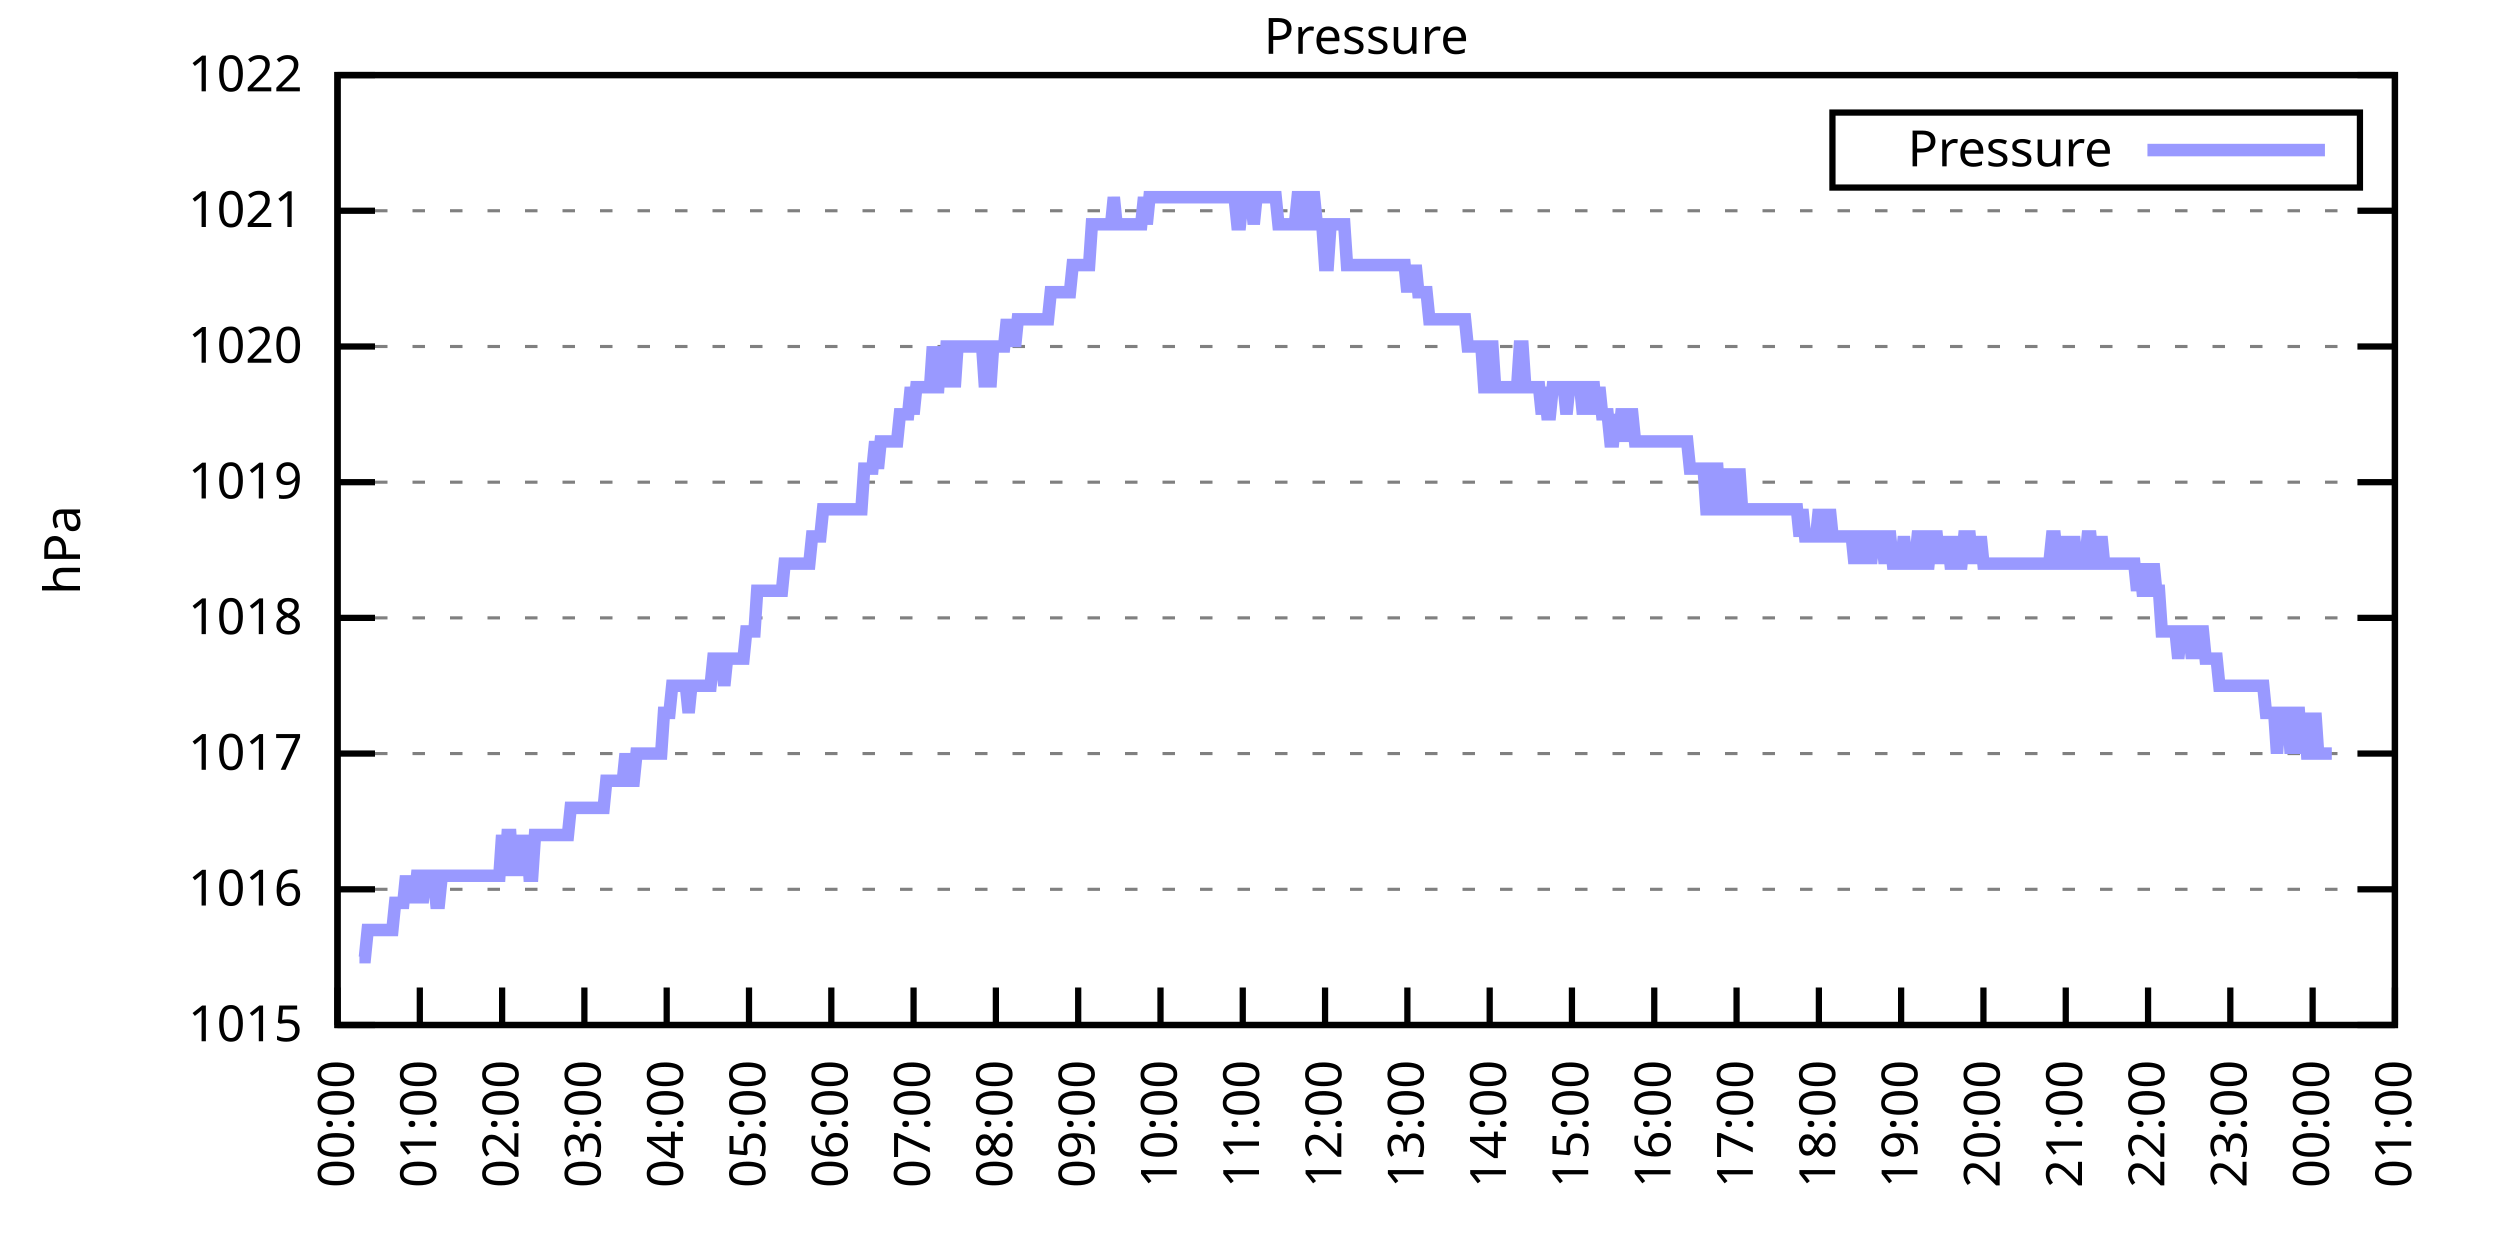
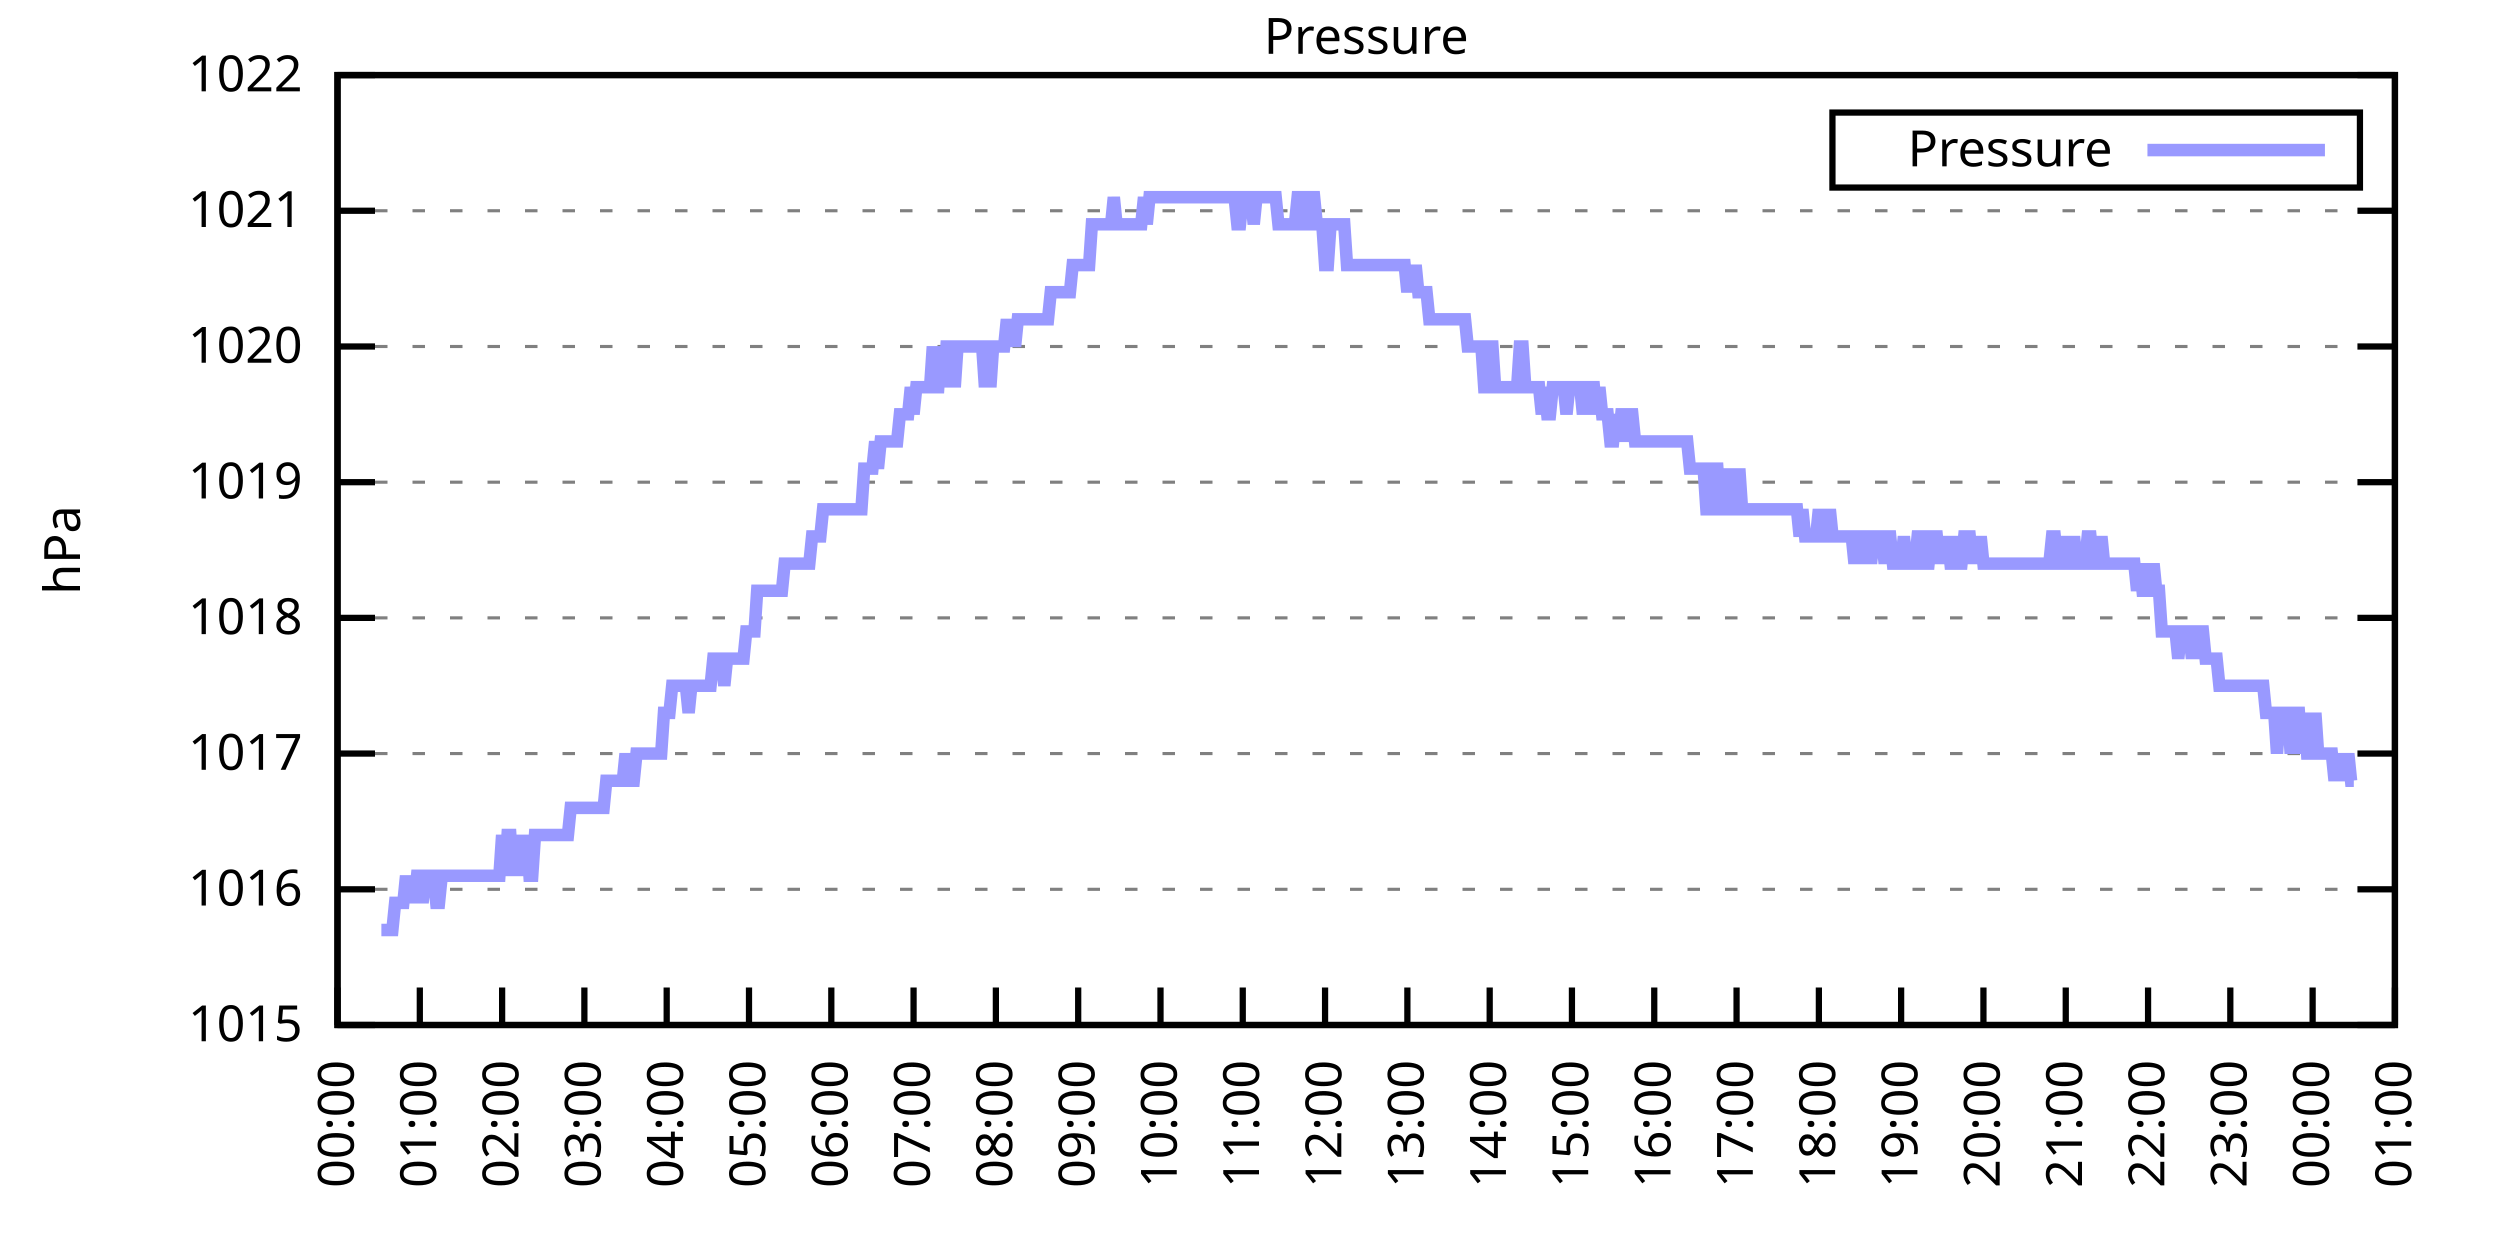
<svg xmlns="http://www.w3.org/2000/svg" xmlns:xlink="http://www.w3.org/1999/xlink" width="400" height="200" viewBox="0 0 400 200">
  <g id="gnuplot_canvas">
    <rect x="0" y="0" width="400" height="200" fill="none" />
    <defs>
      <circle id="gpDot" r="0.5" stroke-width="0.5" stroke="currentColor" />
      <path id="gpPt0" stroke-width="0.333" stroke="currentColor" d="M-1,0 h2 M0,-1 v2" />
      <path id="gpPt1" stroke-width="0.333" stroke="currentColor" d="M-1,-1 L1,1 M1,-1 L-1,1" />
      <path id="gpPt2" stroke-width="0.333" stroke="currentColor" d="M-1,0 L1,0 M0,-1 L0,1 M-1,-1 L1,1 M-1,1 L1,-1" />
      <rect id="gpPt3" stroke-width="0.333" stroke="currentColor" x="-1" y="-1" width="2" height="2" />
      <rect id="gpPt4" stroke-width="0.333" stroke="currentColor" fill="currentColor" x="-1" y="-1" width="2" height="2" />
      <circle id="gpPt5" stroke-width="0.333" stroke="currentColor" cx="0" cy="0" r="1" />
      <use xlink:href="#gpPt5" id="gpPt6" fill="currentColor" stroke="none" />
      <path id="gpPt7" stroke-width="0.333" stroke="currentColor" d="M0,-1.33 L-1.33,0.67 L1.33,0.67 z" />
      <use xlink:href="#gpPt7" id="gpPt8" fill="currentColor" stroke="none" />
      <use xlink:href="#gpPt7" id="gpPt9" stroke="currentColor" transform="rotate(180)" />
      <use xlink:href="#gpPt9" id="gpPt10" fill="currentColor" stroke="none" />
      <use xlink:href="#gpPt3" id="gpPt11" stroke="currentColor" transform="rotate(45)" />
      <use xlink:href="#gpPt11" id="gpPt12" fill="currentColor" stroke="none" />
      <path id="gpPt13" stroke-width="0.333" stroke="currentColor" d="M0,1.330 L1.265,0.411 L0.782,-1.067 L-0.782,-1.076 L-1.265,0.411 z" />
      <use xlink:href="#gpPt13" id="gpPt14" fill="currentColor" stroke="none" />
      <filter id="textbox" filterUnits="objectBoundingBox" x="0" y="0" height="1" width="1">
        <feFlood flood-color="white" flood-opacity="1" result="bgnd" />
        <feComposite in="SourceGraphic" in2="bgnd" operator="atop" />
      </filter>
      <filter id="greybox" filterUnits="objectBoundingBox" x="0" y="0" height="1" width="1">
        <feFlood flood-color="lightgrey" flood-opacity="1" result="grey" />
        <feComposite in="SourceGraphic" in2="grey" operator="atop" />
      </filter>
    </defs>
    <g fill="none" color="white" stroke="currentColor" stroke-width="1.00" stroke-linecap="butt" stroke-linejoin="miter">
</g>
    <g fill="none" color="black" stroke="currentColor" stroke-width="1.00" stroke-linecap="butt" stroke-linejoin="miter">
      <g stroke="none" shape-rendering="crispEdges">
        <polygon fill="rgb(255, 255, 255)" points="54.00,164.00 383.18,164.00 383.18,12.02 54.00,12.02 " />
      </g>
    </g>
    <g fill="none" color="black" stroke="currentColor" stroke-width="1.00" stroke-linecap="butt" stroke-linejoin="miter">
</g>
    <g fill="none" color="black" stroke="black" stroke-width="0.50" stroke-linecap="butt" stroke-linejoin="miter">
</g>
    <g fill="none" color="gray" stroke="currentColor" stroke-width="0.50" stroke-linecap="butt" stroke-linejoin="miter">
      <path stroke="gray" stroke-dasharray="2,4" class="gridline" d="M54.00,164.00 L383.19,164.00  " />
    </g>
    <g fill="none" color="gray" stroke="gray" stroke-width="1.00" stroke-linecap="butt" stroke-linejoin="miter">
</g>
    <g fill="none" color="black" stroke="currentColor" stroke-width="1.00" stroke-linecap="butt" stroke-linejoin="miter">
      <path stroke="black" d="M54.00,164.00 L60.00,164.00 M383.19,164.00 L377.19,164.00  " />
      <g transform="translate(48.40,166.60)" stroke="none" fill="black" font-family="Sans" font-size="8.00" text-anchor="end">
        <text>
          <tspan font-family="Sans"> 1015</tspan>
        </text>
      </g>
    </g>
    <g fill="none" color="black" stroke="currentColor" stroke-width="1.00" stroke-linecap="butt" stroke-linejoin="miter">
</g>
    <g fill="none" color="black" stroke="black" stroke-width="0.50" stroke-linecap="butt" stroke-linejoin="miter">
</g>
    <g fill="none" color="gray" stroke="currentColor" stroke-width="0.50" stroke-linecap="butt" stroke-linejoin="miter">
      <path stroke="gray" stroke-dasharray="2,4" class="gridline" d="M54.00,142.29 L383.19,142.29  " />
    </g>
    <g fill="none" color="gray" stroke="gray" stroke-width="1.00" stroke-linecap="butt" stroke-linejoin="miter">
</g>
    <g fill="none" color="black" stroke="currentColor" stroke-width="1.00" stroke-linecap="butt" stroke-linejoin="miter">
      <path stroke="black" d="M54.00,142.29 L60.00,142.29 M383.19,142.29 L377.19,142.29  " />
      <g transform="translate(48.40,144.89)" stroke="none" fill="black" font-family="Sans" font-size="8.00" text-anchor="end">
        <text>
          <tspan font-family="Sans"> 1016</tspan>
        </text>
      </g>
    </g>
    <g fill="none" color="black" stroke="currentColor" stroke-width="1.00" stroke-linecap="butt" stroke-linejoin="miter">
</g>
    <g fill="none" color="black" stroke="black" stroke-width="0.50" stroke-linecap="butt" stroke-linejoin="miter">
</g>
    <g fill="none" color="gray" stroke="currentColor" stroke-width="0.50" stroke-linecap="butt" stroke-linejoin="miter">
      <path stroke="gray" stroke-dasharray="2,4" class="gridline" d="M54.00,120.57 L383.19,120.57  " />
    </g>
    <g fill="none" color="gray" stroke="gray" stroke-width="1.00" stroke-linecap="butt" stroke-linejoin="miter">
</g>
    <g fill="none" color="black" stroke="currentColor" stroke-width="1.00" stroke-linecap="butt" stroke-linejoin="miter">
      <path stroke="black" d="M54.00,120.57 L60.00,120.57 M383.19,120.57 L377.19,120.57  " />
      <g transform="translate(48.40,123.17)" stroke="none" fill="black" font-family="Sans" font-size="8.00" text-anchor="end">
        <text>
          <tspan font-family="Sans"> 1017</tspan>
        </text>
      </g>
    </g>
    <g fill="none" color="black" stroke="currentColor" stroke-width="1.00" stroke-linecap="butt" stroke-linejoin="miter">
</g>
    <g fill="none" color="black" stroke="black" stroke-width="0.50" stroke-linecap="butt" stroke-linejoin="miter">
</g>
    <g fill="none" color="gray" stroke="currentColor" stroke-width="0.50" stroke-linecap="butt" stroke-linejoin="miter">
      <path stroke="gray" stroke-dasharray="2,4" class="gridline" d="M54.00,98.86 L383.19,98.86  " />
    </g>
    <g fill="none" color="gray" stroke="gray" stroke-width="1.00" stroke-linecap="butt" stroke-linejoin="miter">
</g>
    <g fill="none" color="black" stroke="currentColor" stroke-width="1.00" stroke-linecap="butt" stroke-linejoin="miter">
      <path stroke="black" d="M54.00,98.86 L60.00,98.86 M383.19,98.86 L377.19,98.86  " />
      <g transform="translate(48.40,101.46)" stroke="none" fill="black" font-family="Sans" font-size="8.00" text-anchor="end">
        <text>
          <tspan font-family="Sans"> 1018</tspan>
        </text>
      </g>
    </g>
    <g fill="none" color="black" stroke="currentColor" stroke-width="1.00" stroke-linecap="butt" stroke-linejoin="miter">
</g>
    <g fill="none" color="black" stroke="black" stroke-width="0.50" stroke-linecap="butt" stroke-linejoin="miter">
</g>
    <g fill="none" color="gray" stroke="currentColor" stroke-width="0.50" stroke-linecap="butt" stroke-linejoin="miter">
      <path stroke="gray" stroke-dasharray="2,4" class="gridline" d="M54.00,77.15 L383.19,77.15  " />
    </g>
    <g fill="none" color="gray" stroke="gray" stroke-width="1.00" stroke-linecap="butt" stroke-linejoin="miter">
</g>
    <g fill="none" color="black" stroke="currentColor" stroke-width="1.00" stroke-linecap="butt" stroke-linejoin="miter">
      <path stroke="black" d="M54.00,77.15 L60.00,77.15 M383.19,77.15 L377.19,77.15  " />
      <g transform="translate(48.40,79.75)" stroke="none" fill="black" font-family="Sans" font-size="8.00" text-anchor="end">
        <text>
          <tspan font-family="Sans"> 1019</tspan>
        </text>
      </g>
    </g>
    <g fill="none" color="black" stroke="currentColor" stroke-width="1.00" stroke-linecap="butt" stroke-linejoin="miter">
</g>
    <g fill="none" color="black" stroke="black" stroke-width="0.50" stroke-linecap="butt" stroke-linejoin="miter">
</g>
    <g fill="none" color="gray" stroke="currentColor" stroke-width="0.50" stroke-linecap="butt" stroke-linejoin="miter">
      <path stroke="gray" stroke-dasharray="2,4" class="gridline" d="M54.00,55.44 L383.19,55.44  " />
    </g>
    <g fill="none" color="gray" stroke="gray" stroke-width="1.00" stroke-linecap="butt" stroke-linejoin="miter">
</g>
    <g fill="none" color="black" stroke="currentColor" stroke-width="1.00" stroke-linecap="butt" stroke-linejoin="miter">
      <path stroke="black" d="M54.00,55.44 L60.00,55.44 M383.19,55.44 L377.19,55.44  " />
      <g transform="translate(48.40,58.04)" stroke="none" fill="black" font-family="Sans" font-size="8.00" text-anchor="end">
        <text>
          <tspan font-family="Sans"> 1020</tspan>
        </text>
      </g>
    </g>
    <g fill="none" color="black" stroke="currentColor" stroke-width="1.00" stroke-linecap="butt" stroke-linejoin="miter">
</g>
    <g fill="none" color="black" stroke="black" stroke-width="0.50" stroke-linecap="butt" stroke-linejoin="miter">
</g>
    <g fill="none" color="gray" stroke="currentColor" stroke-width="0.50" stroke-linecap="butt" stroke-linejoin="miter">
      <path stroke="gray" stroke-dasharray="2,4" class="gridline" d="M54.00,33.72 L383.19,33.72  " />
    </g>
    <g fill="none" color="gray" stroke="gray" stroke-width="1.00" stroke-linecap="butt" stroke-linejoin="miter">
</g>
    <g fill="none" color="black" stroke="currentColor" stroke-width="1.00" stroke-linecap="butt" stroke-linejoin="miter">
      <path stroke="black" d="M54.00,33.72 L60.00,33.72 M383.19,33.72 L377.19,33.72  " />
      <g transform="translate(48.40,36.32)" stroke="none" fill="black" font-family="Sans" font-size="8.00" text-anchor="end">
        <text>
          <tspan font-family="Sans"> 1021</tspan>
        </text>
      </g>
    </g>
    <g fill="none" color="black" stroke="currentColor" stroke-width="1.00" stroke-linecap="butt" stroke-linejoin="miter">
</g>
    <g fill="none" color="black" stroke="black" stroke-width="0.50" stroke-linecap="butt" stroke-linejoin="miter">
</g>
    <g fill="none" color="gray" stroke="currentColor" stroke-width="0.50" stroke-linecap="butt" stroke-linejoin="miter">
      <path stroke="gray" stroke-dasharray="2,4" class="gridline" d="M54.00,12.01 L383.19,12.01  " />
    </g>
    <g fill="none" color="gray" stroke="gray" stroke-width="1.00" stroke-linecap="butt" stroke-linejoin="miter">
</g>
    <g fill="none" color="black" stroke="currentColor" stroke-width="1.00" stroke-linecap="butt" stroke-linejoin="miter">
      <path stroke="black" d="M54.00,12.01 L60.00,12.01 M383.19,12.01 L377.19,12.01  " />
      <g transform="translate(48.40,14.61)" stroke="none" fill="black" font-family="Sans" font-size="8.00" text-anchor="end">
        <text>
          <tspan font-family="Sans"> 1022</tspan>
        </text>
      </g>
    </g>
    <g fill="none" color="black" stroke="currentColor" stroke-width="1.00" stroke-linecap="butt" stroke-linejoin="miter">
      <path stroke="black" d="M54.00,164.00 L54.00,158.00  " />
      <g transform="translate(56.60,169.60) rotate(270.00)" stroke="none" fill="black" font-family="Sans" font-size="8.00" text-anchor="end">
        <text>
          <tspan font-family="Sans">00:00</tspan>
        </text>
      </g>
    </g>
    <g fill="none" color="black" stroke="currentColor" stroke-width="1.00" stroke-linecap="butt" stroke-linejoin="miter">
      <path stroke="black" d="M67.17,164.00 L67.17,158.00  " />
      <g transform="translate(69.77,169.60) rotate(270.00)" stroke="none" fill="black" font-family="Sans" font-size="8.00" text-anchor="end">
        <text>
          <tspan font-family="Sans">01:00</tspan>
        </text>
      </g>
    </g>
    <g fill="none" color="black" stroke="currentColor" stroke-width="1.00" stroke-linecap="butt" stroke-linejoin="miter">
      <path stroke="black" d="M80.34,164.00 L80.34,158.00  " />
      <g transform="translate(82.94,169.60) rotate(270.00)" stroke="none" fill="black" font-family="Sans" font-size="8.00" text-anchor="end">
        <text>
          <tspan font-family="Sans">02:00</tspan>
        </text>
      </g>
    </g>
    <g fill="none" color="black" stroke="currentColor" stroke-width="1.00" stroke-linecap="butt" stroke-linejoin="miter">
      <path stroke="black" d="M93.50,164.00 L93.50,158.00  " />
      <g transform="translate(96.10,169.60) rotate(270.00)" stroke="none" fill="black" font-family="Sans" font-size="8.00" text-anchor="end">
        <text>
          <tspan font-family="Sans">03:00</tspan>
        </text>
      </g>
    </g>
    <g fill="none" color="black" stroke="currentColor" stroke-width="1.00" stroke-linecap="butt" stroke-linejoin="miter">
      <path stroke="black" d="M106.67,164.00 L106.67,158.00  " />
      <g transform="translate(109.27,169.60) rotate(270.00)" stroke="none" fill="black" font-family="Sans" font-size="8.00" text-anchor="end">
        <text>
          <tspan font-family="Sans">04:00</tspan>
        </text>
      </g>
    </g>
    <g fill="none" color="black" stroke="currentColor" stroke-width="1.00" stroke-linecap="butt" stroke-linejoin="miter">
      <path stroke="black" d="M119.84,164.00 L119.84,158.00  " />
      <g transform="translate(122.44,169.60) rotate(270.00)" stroke="none" fill="black" font-family="Sans" font-size="8.00" text-anchor="end">
        <text>
          <tspan font-family="Sans">05:00</tspan>
        </text>
      </g>
    </g>
    <g fill="none" color="black" stroke="currentColor" stroke-width="1.00" stroke-linecap="butt" stroke-linejoin="miter">
      <path stroke="black" d="M133.01,164.00 L133.01,158.00  " />
      <g transform="translate(135.61,169.60) rotate(270.00)" stroke="none" fill="black" font-family="Sans" font-size="8.00" text-anchor="end">
        <text>
          <tspan font-family="Sans">06:00</tspan>
        </text>
      </g>
    </g>
    <g fill="none" color="black" stroke="currentColor" stroke-width="1.00" stroke-linecap="butt" stroke-linejoin="miter">
      <path stroke="black" d="M146.17,164.00 L146.17,158.00  " />
      <g transform="translate(148.77,169.60) rotate(270.00)" stroke="none" fill="black" font-family="Sans" font-size="8.00" text-anchor="end">
        <text>
          <tspan font-family="Sans">07:00</tspan>
        </text>
      </g>
    </g>
    <g fill="none" color="black" stroke="currentColor" stroke-width="1.00" stroke-linecap="butt" stroke-linejoin="miter">
      <path stroke="black" d="M159.34,164.00 L159.34,158.00  " />
      <g transform="translate(161.94,169.60) rotate(270.00)" stroke="none" fill="black" font-family="Sans" font-size="8.00" text-anchor="end">
        <text>
          <tspan font-family="Sans">08:00</tspan>
        </text>
      </g>
    </g>
    <g fill="none" color="black" stroke="currentColor" stroke-width="1.00" stroke-linecap="butt" stroke-linejoin="miter">
      <path stroke="black" d="M172.51,164.00 L172.51,158.00  " />
      <g transform="translate(175.11,169.60) rotate(270.00)" stroke="none" fill="black" font-family="Sans" font-size="8.00" text-anchor="end">
        <text>
          <tspan font-family="Sans">09:00</tspan>
        </text>
      </g>
    </g>
    <g fill="none" color="black" stroke="currentColor" stroke-width="1.00" stroke-linecap="butt" stroke-linejoin="miter">
      <path stroke="black" d="M185.68,164.00 L185.68,158.00  " />
      <g transform="translate(188.28,169.60) rotate(270.00)" stroke="none" fill="black" font-family="Sans" font-size="8.00" text-anchor="end">
        <text>
          <tspan font-family="Sans">10:00</tspan>
        </text>
      </g>
    </g>
    <g fill="none" color="black" stroke="currentColor" stroke-width="1.00" stroke-linecap="butt" stroke-linejoin="miter">
      <path stroke="black" d="M198.84,164.00 L198.84,158.00  " />
      <g transform="translate(201.44,169.60) rotate(270.00)" stroke="none" fill="black" font-family="Sans" font-size="8.00" text-anchor="end">
        <text>
          <tspan font-family="Sans">11:00</tspan>
        </text>
      </g>
    </g>
    <g fill="none" color="black" stroke="currentColor" stroke-width="1.00" stroke-linecap="butt" stroke-linejoin="miter">
      <path stroke="black" d="M212.01,164.00 L212.01,158.00  " />
      <g transform="translate(214.61,169.60) rotate(270.00)" stroke="none" fill="black" font-family="Sans" font-size="8.00" text-anchor="end">
        <text>
          <tspan font-family="Sans">12:00</tspan>
        </text>
      </g>
    </g>
    <g fill="none" color="black" stroke="currentColor" stroke-width="1.00" stroke-linecap="butt" stroke-linejoin="miter">
      <path stroke="black" d="M225.18,164.00 L225.18,158.00  " />
      <g transform="translate(227.78,169.60) rotate(270.00)" stroke="none" fill="black" font-family="Sans" font-size="8.00" text-anchor="end">
        <text>
          <tspan font-family="Sans">13:00</tspan>
        </text>
      </g>
    </g>
    <g fill="none" color="black" stroke="currentColor" stroke-width="1.00" stroke-linecap="butt" stroke-linejoin="miter">
      <path stroke="black" d="M238.35,164.00 L238.35,158.00  " />
      <g transform="translate(240.95,169.60) rotate(270.00)" stroke="none" fill="black" font-family="Sans" font-size="8.00" text-anchor="end">
        <text>
          <tspan font-family="Sans">14:00</tspan>
        </text>
      </g>
    </g>
    <g fill="none" color="black" stroke="currentColor" stroke-width="1.00" stroke-linecap="butt" stroke-linejoin="miter">
      <path stroke="black" d="M251.51,164.00 L251.51,158.00  " />
      <g transform="translate(254.11,169.60) rotate(270.00)" stroke="none" fill="black" font-family="Sans" font-size="8.00" text-anchor="end">
        <text>
          <tspan font-family="Sans">15:00</tspan>
        </text>
      </g>
    </g>
    <g fill="none" color="black" stroke="currentColor" stroke-width="1.00" stroke-linecap="butt" stroke-linejoin="miter">
      <path stroke="black" d="M264.68,164.00 L264.68,158.00  " />
      <g transform="translate(267.28,169.60) rotate(270.00)" stroke="none" fill="black" font-family="Sans" font-size="8.00" text-anchor="end">
        <text>
          <tspan font-family="Sans">16:00</tspan>
        </text>
      </g>
    </g>
    <g fill="none" color="black" stroke="currentColor" stroke-width="1.00" stroke-linecap="butt" stroke-linejoin="miter">
      <path stroke="black" d="M277.85,164.00 L277.85,158.00  " />
      <g transform="translate(280.45,169.60) rotate(270.00)" stroke="none" fill="black" font-family="Sans" font-size="8.00" text-anchor="end">
        <text>
          <tspan font-family="Sans">17:00</tspan>
        </text>
      </g>
    </g>
    <g fill="none" color="black" stroke="currentColor" stroke-width="1.00" stroke-linecap="butt" stroke-linejoin="miter">
      <path stroke="black" d="M291.02,164.00 L291.02,158.00  " />
      <g transform="translate(293.62,169.60) rotate(270.00)" stroke="none" fill="black" font-family="Sans" font-size="8.00" text-anchor="end">
        <text>
          <tspan font-family="Sans">18:00</tspan>
        </text>
      </g>
    </g>
    <g fill="none" color="black" stroke="currentColor" stroke-width="1.00" stroke-linecap="butt" stroke-linejoin="miter">
      <path stroke="black" d="M304.18,164.00 L304.18,158.00  " />
      <g transform="translate(306.78,169.60) rotate(270.00)" stroke="none" fill="black" font-family="Sans" font-size="8.00" text-anchor="end">
        <text>
          <tspan font-family="Sans">19:00</tspan>
        </text>
      </g>
    </g>
    <g fill="none" color="black" stroke="currentColor" stroke-width="1.00" stroke-linecap="butt" stroke-linejoin="miter">
      <path stroke="black" d="M317.35,164.00 L317.35,158.00  " />
      <g transform="translate(319.95,169.60) rotate(270.00)" stroke="none" fill="black" font-family="Sans" font-size="8.00" text-anchor="end">
        <text>
          <tspan font-family="Sans">20:00</tspan>
        </text>
      </g>
    </g>
    <g fill="none" color="black" stroke="currentColor" stroke-width="1.00" stroke-linecap="butt" stroke-linejoin="miter">
      <path stroke="black" d="M330.52,164.00 L330.52,158.00  " />
      <g transform="translate(333.12,169.60) rotate(270.00)" stroke="none" fill="black" font-family="Sans" font-size="8.00" text-anchor="end">
        <text>
          <tspan font-family="Sans">21:00</tspan>
        </text>
      </g>
    </g>
    <g fill="none" color="black" stroke="currentColor" stroke-width="1.00" stroke-linecap="butt" stroke-linejoin="miter">
      <path stroke="black" d="M343.69,164.00 L343.69,158.00  " />
      <g transform="translate(346.29,169.60) rotate(270.00)" stroke="none" fill="black" font-family="Sans" font-size="8.00" text-anchor="end">
        <text>
          <tspan font-family="Sans">22:00</tspan>
        </text>
      </g>
    </g>
    <g fill="none" color="black" stroke="currentColor" stroke-width="1.00" stroke-linecap="butt" stroke-linejoin="miter">
      <path stroke="black" d="M356.85,164.00 L356.85,158.00  " />
      <g transform="translate(359.45,169.60) rotate(270.00)" stroke="none" fill="black" font-family="Sans" font-size="8.00" text-anchor="end">
        <text>
          <tspan font-family="Sans">23:00</tspan>
        </text>
      </g>
    </g>
    <g fill="none" color="black" stroke="currentColor" stroke-width="1.00" stroke-linecap="butt" stroke-linejoin="miter">
      <path stroke="black" d="M370.02,164.00 L370.02,158.00  " />
      <g transform="translate(372.62,169.60) rotate(270.00)" stroke="none" fill="black" font-family="Sans" font-size="8.00" text-anchor="end">
        <text>
          <tspan font-family="Sans">00:00</tspan>
        </text>
      </g>
    </g>
    <g fill="none" color="black" stroke="currentColor" stroke-width="1.00" stroke-linecap="butt" stroke-linejoin="miter">
      <path stroke="black" d="M383.19,164.00 L383.19,158.00  " />
      <g transform="translate(385.79,169.60) rotate(270.00)" stroke="none" fill="black" font-family="Sans" font-size="8.00" text-anchor="end">
        <text>
          <tspan font-family="Sans">01:00</tspan>
        </text>
      </g>
    </g>
    <g fill="none" color="black" stroke="currentColor" stroke-width="1.00" stroke-linecap="butt" stroke-linejoin="miter">
</g>
    <g fill="none" color="black" stroke="currentColor" stroke-width="1.00" stroke-linecap="butt" stroke-linejoin="miter">
      <path stroke="black" d="M54.00,12.01 L54.00,164.00 L383.19,164.00 L383.19,12.01 L54.00,12.01 Z  " />
    </g>
    <g fill="none" color="black" stroke="currentColor" stroke-width="1.00" stroke-linecap="butt" stroke-linejoin="miter">
</g>
    <g fill="none" color="black" stroke="currentColor" stroke-width="1.00" stroke-linecap="butt" stroke-linejoin="miter">
      <path stroke="black" d="M293.19,30.01 L293.19,18.01 L377.59,18.01 L377.59,30.01 L293.19,30.01 Z  " />
    </g>
    <g id="Pressure_plot_1">
      <g fill="none" color="white" stroke="black" stroke-width="2.00" stroke-linecap="butt" stroke-linejoin="miter">
</g>
      <g fill="none" color="black" stroke="currentColor" stroke-width="2.00" stroke-linecap="butt" stroke-linejoin="miter">
        <g transform="translate(337.99,26.61)" stroke="none" fill="black" font-family="Sans" font-size="8.00" text-anchor="end">
          <text>
            <tspan font-family="Sans">Pressure</tspan>
          </text>
        </g>
      </g>
      <g fill="none" color="black" stroke="currentColor" stroke-width="2.00" stroke-linecap="butt" stroke-linejoin="miter">
-         <path stroke="rgb(153, 153, 255)" d="M343.59,24.01 L371.99,24.01 M57.51,153.14 L57.95,153.14 L58.39,153.14 L58.83,148.80 L59.27,148.80 L59.71,148.80   L60.14,148.80 L60.58,148.80 L61.02,148.80 L61.46,148.80 L61.90,148.80 L62.34,148.80 L62.78,148.80 L63.22,144.46   L63.66,144.46 L64.10,144.46 L64.53,144.46 L64.97,140.12 L65.41,144.46 L65.85,140.12 L66.29,144.46 L66.73,140.12   L67.17,140.12 L67.61,144.46 L68.05,140.12 L68.48,140.12 L68.92,140.12 L69.36,140.12 L69.80,144.46 L70.24,144.46   L70.68,140.12 L71.12,140.12 L71.56,140.12 L72.00,140.12 L72.43,140.12 L72.87,140.12 L73.31,140.12 L73.75,140.12   L74.19,140.12 L74.63,140.12 L75.07,140.12 L75.51,140.12 L75.95,140.12 L76.38,140.12 L76.82,140.12 L77.26,140.12   L77.70,140.12 L78.14,140.12 L78.58,140.12 L79.02,140.12 L79.46,140.12 L79.90,140.12 L80.34,133.60 L80.77,140.12   L81.21,133.60 L81.65,133.60 L82.09,140.12 L82.53,133.60 L82.97,140.12 L83.41,133.60 L83.85,140.12 L84.29,133.60   L84.72,140.12 L85.16,140.12 L85.60,133.60 L86.04,133.60 L86.48,133.60 L86.92,133.60 L87.36,133.60 L87.80,133.60   L88.24,133.60 L88.67,133.60 L89.11,133.60 L89.55,133.60 L89.99,133.60 L90.43,133.60 L90.87,133.60 L91.31,129.26   L91.75,129.26 L92.19,129.26 L92.62,129.26 L93.06,129.26 L93.50,129.26 L93.94,129.26 L94.38,129.26 L94.82,129.26   L95.26,129.26 L95.70,129.26 L96.14,129.26 L96.58,129.26 L97.01,124.92 L97.45,124.92 L97.89,124.92 L98.33,124.92   L98.77,124.92 L99.21,124.92 L99.65,124.92 L100.09,120.57 L100.53,124.92 L100.96,124.92 L101.40,124.92 L101.84,120.57   L102.28,120.57 L102.72,120.57 L103.16,120.57 L103.60,120.57 L104.04,120.57 L104.48,120.57 L104.91,120.57 L105.35,120.57   L105.79,120.57 L106.23,114.06 L106.67,114.06 L107.11,114.06 L107.55,109.72 L107.99,109.72 L108.43,109.72 L108.87,109.72   L109.30,109.72 L109.74,109.72 L110.18,114.06 L110.62,109.72 L111.06,109.72 L111.50,109.72 L111.94,109.72 L112.38,109.72   L112.82,109.72 L113.25,109.72 L113.69,109.72 L114.13,105.38 L114.57,105.38 L115.01,105.38 L115.45,105.38 L115.89,109.72   L116.33,105.38 L116.77,105.38 L117.20,105.38 L117.64,105.38 L118.08,105.38 L118.52,105.38 L118.96,105.38 L119.40,101.03   L119.84,101.03 L120.28,101.03 L120.72,101.03 L121.15,94.52 L121.59,94.52 L122.03,94.52 L122.47,94.52 L122.91,94.52   L123.35,94.52 L123.79,94.52 L124.23,94.52 L124.67,94.52 L125.11,94.52 L125.54,90.18 L125.98,90.18 L126.42,90.18   L126.86,90.18 L127.30,90.18 L127.74,90.18 L128.18,90.18 L128.62,90.18 L129.06,90.18 L129.49,90.18 L129.93,85.83   L130.37,85.83 L130.81,85.83 L131.25,85.83 L131.69,81.49 L132.13,81.49 L132.57,81.49 L133.01,81.49 L133.44,81.49   L133.88,81.49 L134.32,81.49 L134.76,81.49 L135.20,81.49 L135.64,81.49 L136.08,81.49 L136.52,81.49 L136.96,81.49   L137.39,81.49 L137.83,81.49 L138.27,74.98 L138.71,74.98 L139.15,74.98 L139.59,74.98 L140.03,70.63 L140.47,74.98   L140.91,70.63 L141.35,70.63 L141.78,70.63 L142.22,70.63 L142.66,70.63 L143.10,70.63 L143.54,70.63 L143.98,66.29   L144.42,66.29 L144.86,66.29 L145.30,66.29 L145.73,61.95 L146.17,66.29 L146.61,61.95 L147.05,61.95 L147.49,61.95   L147.93,61.95 L148.37,61.95 L148.81,61.95 L149.25,55.44 L149.68,61.95 L150.12,61.95 L150.56,55.44 L151.00,61.95   L151.44,55.44 L151.88,55.44 L152.32,55.44 L152.76,61.95 L153.20,55.44 L153.63,55.44 L154.07,55.44 L154.51,55.44   L154.95,55.44 L155.39,55.44 L155.83,55.44 L156.27,55.44 L156.71,55.44 L157.15,55.44 L157.59,61.95 L158.02,55.44   L158.46,61.95 L158.90,55.44 L159.34,55.44 L159.78,55.44 L160.22,55.44 L160.66,55.44 L161.10,51.09 L161.54,55.44   L161.97,51.09 L162.41,55.44 L162.85,51.09 L163.29,51.09 L163.73,51.09 L164.17,51.09 L164.61,51.09 L165.05,51.09   L165.49,51.09 L165.92,51.09 L166.36,51.09 L166.80,51.09 L167.24,51.09 L167.68,51.09 L168.12,46.75 L168.56,46.75   L169.00,46.75 L169.44,46.75 L169.87,46.75 L170.31,46.75 L170.75,46.75 L171.19,46.75 L171.63,42.41 L172.07,42.41   L172.51,42.41 L172.95,42.41 L173.39,42.41 L173.83,42.41 L174.26,42.41 L174.70,35.89 L175.14,35.89 L175.58,35.89   L176.02,35.89 L176.46,35.89 L176.90,35.89 L177.34,35.89 L177.78,35.89 L178.21,31.55 L178.65,35.89 L179.09,35.89   L179.53,35.89 L179.97,35.89 L180.41,35.89 L180.85,35.89 L181.29,35.89 L181.73,35.89 L182.16,35.89 L182.60,35.89   L183.04,31.55 L183.48,35.89 L183.92,31.55 L184.36,31.55 L184.80,31.55 L185.24,31.55 L185.68,31.55 L186.11,31.55   L186.55,31.55 L186.99,31.55 L187.43,31.55 L187.87,31.55 L188.31,31.55 L188.75,31.55 L189.19,31.55 L189.63,31.55   L190.07,31.55 L190.50,31.55 L190.94,31.55 L191.38,31.55 L191.82,31.55 L192.26,31.55 L192.70,31.55 L193.14,31.55   L193.58,31.55 L194.02,31.55 L194.45,31.55 L194.89,31.55 L195.33,31.55 L195.77,31.55 L196.21,31.55 L196.65,31.55   L197.09,31.55 L197.53,31.55 L197.97,35.89 L198.40,35.89 L198.84,31.55 L199.28,31.55 L199.72,31.55 L200.16,31.55   L200.60,35.89 L201.04,31.55 L201.48,31.55 L201.92,31.55 L202.35,31.55 L202.79,31.55 L203.23,31.55 L203.67,31.55   L204.11,31.55 L204.55,35.89 L204.99,35.89 L205.43,35.89 L205.87,35.89 L206.31,35.89 L206.74,35.89 L207.18,35.89   L207.62,31.55 L208.06,31.55 L208.50,31.55 L208.94,35.89 L209.38,35.89 L209.82,31.55 L210.26,31.55 L210.69,35.89   L211.13,35.89 L211.57,35.89 L212.01,42.41 L212.45,42.41 L212.89,35.89 L213.33,35.89 L213.77,35.89 L214.21,35.89   L214.64,35.89 L215.08,35.89 L215.52,42.41 L215.96,42.41 L216.40,42.41 L216.84,42.41 L217.28,42.41 L217.72,42.41   L218.16,42.41 L218.60,42.41 L219.03,42.41 L219.47,42.41 L219.91,42.41 L220.35,42.41 L220.79,42.41 L221.23,42.41   L221.67,42.41 L222.55,42.41 L222.98,42.41 L223.42,42.41 L223.86,42.41 L224.30,42.41 L224.74,42.41 L225.18,46.75   L225.62,42.41 L226.06,46.75 L226.50,42.41 L226.93,46.75 L227.37,46.75 L227.81,46.75 L228.25,46.75 L228.69,51.09   L229.13,51.09 L229.57,51.09 L230.01,51.09 L230.45,51.09 L230.88,51.09 L231.32,51.09 L231.76,51.09 L232.20,51.09   L232.64,51.09 L233.08,51.09 L233.52,51.09 L233.96,51.09 L234.40,51.09 L234.84,55.44 L235.27,55.44 L235.71,55.44   L236.15,55.44 L236.59,55.44 L237.03,55.44 L237.47,61.95 L237.91,61.95 L238.35,55.44 L238.79,55.44 L239.22,61.95   L239.66,61.95 L240.10,61.95 L240.54,61.95 L240.98,61.95 L241.42,61.95 L241.86,61.95 L242.30,61.95 L242.74,61.95   L243.17,55.44 L243.61,55.44 L244.05,61.95 L244.49,61.95 L244.93,61.95 L245.37,61.95 L245.81,61.95 L246.25,61.95   L246.69,66.29 L247.12,61.95 L247.56,66.29 L248.00,66.29 L248.44,61.95 L248.88,61.95 L249.32,61.95 L249.76,61.95   L250.20,61.95 L250.64,66.29 L251.08,61.95 L251.51,61.95 L251.95,61.95 L252.39,61.95 L252.83,61.95 L253.27,66.29   L253.71,61.95 L254.15,66.29 L254.59,61.95 L255.03,61.95 L255.46,66.29 L255.90,61.95 L256.34,66.29 L256.78,66.29   L257.22,66.29 L257.66,70.63 L258.10,70.63 L258.54,66.29 L258.98,70.63 L259.41,66.29 L259.85,66.29 L260.29,70.63   L260.73,66.29 L261.17,66.29 L261.61,70.63 L262.05,70.63 L262.49,70.63 L262.93,70.63 L263.36,70.63 L263.80,70.63   L264.24,70.63 L264.68,70.63 L265.12,70.63 L265.56,70.63 L266.00,70.63 L266.44,70.63 L266.88,70.63 L267.32,70.63   L267.75,70.63 L268.19,70.63 L268.63,70.63 L269.07,70.63 L269.51,70.63 L269.95,70.63 L270.39,74.98 L270.83,74.98   L271.27,74.98 L271.70,74.98 L272.14,74.98 L272.58,74.98 L273.02,81.49 L273.46,81.49 L273.90,74.98 L274.34,74.98   L274.78,74.98 L275.22,81.49 L275.65,81.49 L276.09,81.49 L276.53,74.98 L276.97,81.49 L277.41,81.49 L277.85,81.49   L278.29,74.98 L278.73,81.49 L279.17,81.49 L279.60,81.49 L280.04,81.49 L280.48,81.49 L280.92,81.49 L281.36,81.49   L281.80,81.49 L282.24,81.49 L282.68,81.49 L283.12,81.49 L283.56,81.49 L283.99,81.49 L284.43,81.49 L284.87,81.49   L285.31,81.49 L285.75,81.49 L286.19,81.49 L286.63,81.49 L287.07,81.49 L287.51,81.49 L287.94,85.83 L288.38,81.49   L288.82,85.83 L289.26,85.83 L289.70,85.83 L290.14,85.83 L290.58,85.83 L291.02,81.49 L291.46,85.83 L291.89,85.83   L292.33,85.83 L292.77,81.49 L293.21,85.83 L293.65,85.83 L294.09,85.83 L294.53,85.83 L294.97,85.83 L295.41,85.83   L295.84,85.83 L296.28,85.83 L296.72,90.18 L297.16,85.83 L297.60,90.18 L298.04,85.83 L298.48,85.83 L298.92,85.83   L299.36,90.18 L299.80,85.83 L300.23,85.83 L300.67,85.83 L301.11,85.83 L301.55,90.18 L301.99,85.83 L302.43,85.83   L302.87,90.18 L303.31,90.18 L303.75,90.18 L304.18,90.18 L304.62,85.83 L305.06,90.18 L305.50,90.18 L305.94,90.18   L306.38,90.18 L306.82,85.83 L307.26,85.83 L307.70,90.18 L308.13,90.18 L308.57,90.18 L309.01,85.83 L309.45,85.83   L309.89,85.83 L310.33,90.18 L310.77,85.83 L311.21,90.18 L311.65,85.83 L312.08,90.18 L312.52,90.18 L312.96,85.83   L313.40,90.18 L313.84,90.18 L314.28,85.83 L314.72,85.83 L315.16,85.83 L315.60,90.18 L316.04,85.83 L316.47,90.18   L316.91,85.83 L317.35,90.18 L317.79,90.18 L318.23,90.18 L318.67,90.18 L319.11,90.18 L319.55,90.18 L319.99,90.18   L320.42,90.18 L320.86,90.18 L321.30,90.18 L321.74,90.18 L322.18,90.18 L322.62,90.18 L323.06,90.18 L323.50,90.18   L323.94,90.18 L324.37,90.18 L324.81,90.18 L325.25,90.18 L325.69,90.18 L326.13,90.18 L326.57,90.18 L327.01,90.18   L327.45,90.18 L327.89,90.18 L328.33,85.83 L328.76,85.83 L329.20,90.18 L329.64,90.18 L330.08,85.83 L330.52,90.18   L330.96,90.18 L331.40,90.18 L331.84,85.83 L332.28,90.18 L332.71,90.18 L333.15,90.18 L333.59,90.18 L334.03,85.83   L334.47,85.83 L334.91,90.18 L335.35,90.18 L335.79,90.18 L336.23,85.83 L336.66,90.18 L337.10,90.18 L337.54,90.18   L337.98,90.18 L338.42,90.18 L338.86,90.18 L339.30,90.18 L339.74,90.18 L340.18,90.18 L340.61,90.18 L341.05,90.18   L341.49,90.18 L341.93,94.52 L342.37,90.18 L342.81,94.52 L343.25,94.52 L343.69,90.18 L344.13,94.52 L344.57,90.18   L345.00,94.52 L345.44,94.52 L345.88,101.03 L346.32,101.03 L346.76,101.03 L347.20,101.03 L347.64,101.03 L348.08,101.03   L348.52,105.38 L348.95,101.03 L349.39,101.03 L349.83,101.03 L350.27,101.03 L350.71,105.38 L351.15,101.03 L351.59,105.38   L352.03,101.03 L352.47,101.03 L352.90,105.38 L353.34,105.38 L353.78,105.38 L354.22,105.38 L354.66,105.38 L355.10,109.72   L355.54,109.72 L355.98,109.72 L356.42,109.72 L356.85,109.72 L357.29,109.72 L357.73,109.72 L358.17,109.72 L358.61,109.72   L359.05,109.72 L359.49,109.72 L359.93,109.72 L360.37,109.72 L360.81,109.72 L361.24,109.72 L361.68,109.72 L362.12,109.72   L362.56,114.06 L363.00,114.06 L363.44,114.06 L363.88,114.06 L364.32,120.57 L364.76,114.06 L365.19,114.06 L365.63,114.06   L366.07,114.06 L366.51,120.57 L366.95,114.06 L367.39,114.06 L367.83,114.06 L368.27,120.57 L368.71,114.06 L369.14,120.57   L369.58,120.57 L370.02,120.57 L370.46,114.06 L370.90,120.57 L371.34,120.57 L371.78,120.57 L372.22,120.57 L372.66,120.57   L373.09,120.57  " />
+         <path stroke="rgb(153, 153, 255)" d="M343.59,24.01 L371.99,24.01 M61.02,148.80 L61.46,148.80 L61.90,148.80 L62.34,148.80 L62.78,148.80 L63.22,144.46   L63.66,144.46 L64.10,144.46 L64.53,144.46 L64.97,140.12 L65.41,144.46 L65.85,140.12 L66.29,144.46 L66.73,140.12   L67.17,140.12 L67.61,144.46 L68.05,140.12 L68.48,140.12 L68.92,140.12 L69.36,140.12 L69.80,144.46 L70.24,144.46   L70.68,140.12 L71.12,140.12 L71.56,140.12 L72.00,140.12 L72.43,140.12 L72.87,140.12 L73.31,140.12 L73.75,140.12   L74.19,140.12 L74.63,140.12 L75.07,140.12 L75.51,140.12 L75.95,140.12 L76.38,140.12 L76.82,140.12 L77.26,140.12   L77.70,140.12 L78.14,140.12 L78.58,140.12 L79.02,140.12 L79.46,140.12 L79.90,140.12 L80.34,133.60 L80.77,140.12   L81.21,133.60 L81.65,133.60 L82.09,140.12 L82.53,133.60 L82.97,140.12 L83.41,133.60 L83.85,140.12 L84.29,133.60   L84.72,140.12 L85.16,140.12 L85.60,133.60 L86.04,133.60 L86.48,133.60 L86.92,133.60 L87.36,133.60 L87.80,133.60   L88.24,133.60 L88.67,133.60 L89.11,133.60 L89.55,133.60 L89.99,133.60 L90.43,133.60 L90.87,133.60 L91.31,129.26   L91.75,129.26 L92.19,129.26 L92.62,129.26 L93.06,129.26 L93.50,129.26 L93.94,129.26 L94.38,129.26 L94.82,129.26   L95.26,129.26 L95.70,129.26 L96.14,129.26 L96.58,129.26 L97.01,124.92 L97.45,124.92 L97.89,124.92 L98.33,124.92   L98.77,124.92 L99.21,124.92 L99.65,124.92 L100.09,120.57 L100.53,124.92 L100.96,124.92 L101.40,124.92 L101.84,120.57   L102.28,120.57 L102.72,120.57 L103.16,120.57 L103.60,120.57 L104.04,120.57 L104.48,120.57 L104.91,120.57 L105.35,120.57   L105.79,120.57 L106.23,114.06 L106.67,114.06 L107.11,114.06 L107.55,109.72 L107.99,109.72 L108.43,109.72 L108.87,109.72   L109.30,109.72 L109.74,109.72 L110.18,114.06 L110.62,109.72 L111.06,109.72 L111.50,109.72 L111.94,109.72 L112.38,109.72   L112.82,109.72 L113.25,109.72 L113.69,109.72 L114.13,105.38 L114.57,105.38 L115.01,105.38 L115.45,105.38 L115.89,109.72   L116.33,105.38 L116.77,105.38 L117.20,105.38 L117.64,105.38 L118.08,105.38 L118.52,105.38 L118.96,105.38 L119.40,101.03   L119.84,101.03 L120.28,101.03 L120.72,101.03 L121.15,94.52 L121.59,94.52 L122.03,94.52 L122.47,94.52 L122.91,94.52   L123.35,94.52 L123.79,94.52 L124.23,94.52 L124.67,94.52 L125.11,94.52 L125.54,90.18 L125.98,90.18 L126.42,90.18   L126.86,90.18 L127.30,90.18 L127.74,90.18 L128.18,90.18 L128.62,90.18 L129.06,90.18 L129.49,90.18 L129.93,85.83   L130.37,85.83 L130.81,85.83 L131.25,85.83 L131.69,81.49 L132.13,81.49 L132.57,81.49 L133.01,81.49 L133.44,81.49   L133.88,81.49 L134.32,81.49 L134.76,81.49 L135.20,81.49 L135.64,81.49 L136.08,81.49 L136.52,81.49 L136.96,81.49   L137.39,81.49 L137.83,81.49 L138.27,74.98 L138.71,74.98 L139.15,74.98 L139.59,74.98 L140.03,70.63 L140.47,74.98   L140.91,70.63 L141.35,70.63 L141.78,70.63 L142.22,70.63 L142.66,70.63 L143.10,70.63 L143.54,70.63 L143.98,66.29   L144.42,66.29 L144.86,66.29 L145.30,66.29 L145.73,61.95 L146.17,66.29 L146.61,61.95 L147.05,61.95 L147.49,61.95   L147.93,61.95 L148.37,61.95 L148.81,61.95 L149.25,55.44 L149.68,61.95 L150.12,61.95 L150.56,55.44 L151.00,61.95   L151.44,55.44 L151.88,55.44 L152.32,55.44 L152.76,61.95 L153.20,55.44 L153.63,55.44 L154.07,55.44 L154.51,55.44   L154.95,55.44 L155.39,55.44 L155.83,55.44 L156.27,55.44 L156.71,55.44 L157.15,55.44 L157.59,61.95 L158.02,55.44   L158.46,61.95 L158.90,55.44 L159.34,55.44 L159.78,55.44 L160.22,55.44 L160.66,55.44 L161.10,51.09 L161.54,55.44   L161.97,51.09 L162.41,55.44 L162.85,51.09 L163.29,51.09 L163.73,51.09 L164.17,51.09 L164.61,51.09 L165.05,51.09   L165.49,51.09 L165.92,51.09 L166.36,51.09 L166.80,51.09 L167.24,51.09 L167.68,51.09 L168.12,46.75 L168.56,46.75   L169.00,46.75 L169.44,46.75 L169.87,46.75 L170.31,46.75 L170.75,46.75 L171.19,46.75 L171.63,42.41 L172.07,42.41   L172.51,42.41 L172.95,42.41 L173.39,42.41 L173.83,42.41 L174.26,42.41 L174.70,35.89 L175.14,35.89 L175.58,35.89   L176.02,35.89 L176.46,35.89 L176.90,35.89 L177.34,35.89 L177.78,35.89 L178.21,31.55 L178.65,35.89 L179.09,35.89   L179.53,35.89 L179.97,35.89 L180.41,35.89 L180.85,35.89 L181.29,35.89 L181.73,35.89 L182.16,35.89 L182.60,35.89   L183.04,31.55 L183.48,35.89 L183.92,31.55 L184.36,31.55 L184.80,31.55 L185.24,31.55 L185.68,31.55 L186.11,31.55   L186.55,31.55 L186.99,31.55 L187.43,31.55 L187.87,31.55 L188.31,31.55 L188.75,31.55 L189.19,31.55 L189.63,31.55   L190.07,31.55 L190.50,31.55 L190.94,31.55 L191.38,31.55 L191.82,31.55 L192.26,31.55 L192.70,31.55 L193.14,31.55   L193.58,31.55 L194.02,31.55 L194.45,31.55 L194.89,31.55 L195.33,31.55 L195.77,31.55 L196.21,31.55 L196.65,31.55   L197.09,31.55 L197.53,31.55 L197.97,35.89 L198.40,35.89 L198.84,31.55 L199.28,31.55 L199.72,31.55 L200.16,31.55   L200.60,35.89 L201.04,31.55 L201.48,31.55 L201.92,31.55 L202.35,31.55 L202.79,31.55 L203.23,31.55 L203.67,31.55   L204.11,31.55 L204.55,35.89 L204.99,35.89 L205.43,35.89 L205.87,35.89 L206.31,35.89 L206.74,35.89 L207.18,35.89   L207.62,31.55 L208.06,31.55 L208.50,31.55 L208.94,35.89 L209.38,35.89 L209.82,31.55 L210.26,31.55 L210.69,35.89   L211.13,35.89 L211.57,35.89 L212.01,42.41 L212.45,42.41 L212.89,35.89 L213.33,35.89 L213.77,35.89 L214.21,35.89   L214.64,35.89 L215.08,35.89 L215.52,42.41 L215.96,42.41 L216.40,42.41 L216.84,42.41 L217.28,42.41 L217.72,42.41   L218.16,42.41 L218.60,42.41 L219.03,42.41 L219.47,42.41 L219.91,42.41 L220.35,42.41 L220.79,42.41 L221.23,42.41   L221.67,42.41 L222.55,42.41 L222.98,42.41 L223.42,42.41 L223.86,42.41 L224.30,42.41 L224.74,42.41 L225.18,46.75   L225.62,42.41 L226.06,46.75 L226.50,42.41 L226.93,46.75 L227.37,46.75 L227.81,46.75 L228.25,46.75 L228.69,51.09   L229.13,51.09 L229.57,51.09 L230.01,51.09 L230.45,51.09 L230.88,51.09 L231.32,51.09 L231.76,51.09 L232.20,51.09   L232.64,51.09 L233.08,51.09 L233.52,51.09 L233.96,51.09 L234.40,51.09 L234.84,55.44 L235.27,55.44 L235.71,55.44   L236.15,55.44 L236.59,55.44 L237.03,55.44 L237.47,61.95 L237.91,61.95 L238.35,55.44 L238.79,55.44 L239.22,61.95   L239.66,61.95 L240.10,61.95 L240.54,61.95 L240.98,61.95 L241.42,61.95 L241.86,61.95 L242.30,61.95 L242.74,61.95   L243.17,55.44 L243.61,55.44 L244.05,61.95 L244.49,61.95 L244.93,61.95 L245.37,61.95 L245.81,61.95 L246.25,61.95   L246.69,66.29 L247.12,61.95 L247.56,66.29 L248.00,66.29 L248.44,61.95 L248.88,61.95 L249.32,61.95 L249.76,61.95   L250.20,61.95 L250.64,66.29 L251.08,61.95 L251.51,61.95 L251.95,61.95 L252.39,61.95 L252.83,61.95 L253.27,66.29   L253.71,61.95 L254.15,66.29 L254.59,61.95 L255.03,61.95 L255.46,66.29 L255.90,61.95 L256.34,66.29 L256.78,66.29   L257.22,66.29 L257.66,70.63 L258.10,70.63 L258.54,66.29 L258.98,70.63 L259.41,66.29 L259.85,66.29 L260.29,70.63   L260.73,66.29 L261.17,66.29 L261.61,70.63 L262.05,70.63 L262.49,70.63 L262.93,70.63 L263.36,70.63 L263.80,70.63   L264.24,70.63 L264.68,70.63 L265.12,70.63 L265.56,70.63 L266.00,70.63 L266.44,70.63 L266.88,70.63 L267.32,70.63   L267.75,70.63 L268.19,70.63 L268.63,70.63 L269.07,70.63 L269.51,70.63 L269.95,70.63 L270.39,74.98 L270.83,74.98   L271.27,74.98 L271.70,74.98 L272.14,74.98 L272.58,74.98 L273.02,81.49 L273.46,81.49 L273.90,74.98 L274.34,74.98   L274.78,74.98 L275.22,81.49 L275.65,81.49 L276.09,81.49 L276.53,74.98 L276.97,81.49 L277.41,81.49 L277.85,81.49   L278.29,74.98 L278.73,81.49 L279.17,81.49 L279.60,81.49 L280.04,81.49 L280.48,81.49 L280.92,81.49 L281.36,81.49   L281.80,81.49 L282.24,81.49 L282.68,81.49 L283.12,81.49 L283.56,81.49 L283.99,81.49 L284.43,81.49 L284.87,81.49   L285.31,81.49 L285.75,81.49 L286.19,81.49 L286.63,81.49 L287.07,81.49 L287.51,81.49 L287.94,85.83 L288.38,81.49   L288.82,85.83 L289.26,85.83 L289.70,85.83 L290.14,85.83 L290.58,85.83 L291.02,81.49 L291.46,85.83 L291.89,85.83   L292.33,85.83 L292.77,81.49 L293.21,85.83 L293.65,85.83 L294.09,85.83 L294.53,85.83 L294.97,85.83 L295.41,85.83   L295.84,85.83 L296.28,85.83 L296.72,90.18 L297.16,85.83 L297.60,90.18 L298.04,85.83 L298.48,85.83 L298.92,85.83   L299.36,90.18 L299.80,85.83 L300.23,85.83 L300.67,85.83 L301.11,85.83 L301.55,90.18 L301.99,85.83 L302.43,85.83   L302.87,90.18 L303.31,90.18 L303.75,90.18 L304.18,90.18 L304.62,85.83 L305.06,90.18 L305.50,90.18 L305.94,90.18   L306.38,90.18 L306.82,85.83 L307.26,85.83 L307.70,90.18 L308.13,90.18 L308.57,90.18 L309.01,85.83 L309.45,85.83   L309.89,85.83 L310.33,90.18 L310.77,85.83 L311.21,90.18 L311.65,85.83 L312.08,90.18 L312.52,90.18 L312.96,85.83   L313.40,90.18 L313.84,90.18 L314.28,85.83 L314.72,85.83 L315.16,85.83 L315.60,90.18 L316.04,85.83 L316.47,90.18   L316.91,85.83 L317.35,90.18 L317.79,90.18 L318.23,90.18 L318.67,90.18 L319.11,90.18 L319.55,90.18 L319.99,90.18   L320.42,90.18 L320.86,90.18 L321.30,90.18 L321.74,90.18 L322.18,90.18 L322.62,90.18 L323.06,90.18 L323.50,90.18   L323.94,90.18 L324.37,90.18 L324.81,90.18 L325.25,90.18 L325.69,90.18 L326.13,90.18 L326.57,90.18 L327.01,90.18   L327.45,90.18 L327.89,90.18 L328.33,85.83 L328.76,85.83 L329.20,90.18 L329.64,90.18 L330.08,85.83 L330.52,90.18   L330.96,90.18 L331.40,90.18 L331.84,85.83 L332.28,90.18 L332.71,90.18 L333.15,90.18 L333.59,90.18 L334.03,85.83   L334.47,85.83 L334.91,90.18 L335.35,90.18 L335.79,90.18 L336.23,85.83 L336.66,90.18 L337.10,90.18 L337.54,90.18   L337.98,90.18 L338.42,90.18 L338.86,90.18 L339.30,90.18 L339.74,90.18 L340.18,90.18 L340.61,90.18 L341.05,90.18   L341.49,90.18 L341.93,94.52 L342.37,90.18 L342.81,94.52 L343.25,94.52 L343.69,90.18 L344.13,94.52 L344.57,90.18   L345.00,94.52 L345.44,94.52 L345.88,101.03 L346.32,101.03 L346.76,101.03 L347.20,101.03 L347.64,101.03 L348.08,101.03   L348.52,105.38 L348.95,101.03 L349.39,101.03 L349.83,101.03 L350.27,101.03 L350.71,105.38 L351.15,101.03 L351.59,105.38   L352.03,101.03 L352.47,101.03 L352.90,105.38 L353.34,105.38 L353.78,105.38 L354.22,105.38 L354.66,105.38 L355.10,109.72   L355.54,109.72 L355.98,109.72 L356.42,109.72 L356.85,109.72 L357.29,109.72 L357.73,109.72 L358.17,109.72 L358.61,109.72   L359.05,109.72 L359.49,109.72 L359.93,109.72 L360.37,109.72 L360.81,109.72 L361.24,109.72 L361.68,109.72 L362.12,109.72   L362.56,114.06 L363.00,114.06 L363.44,114.06 L363.88,114.06 L364.32,120.57 L364.76,114.06 L365.19,114.06 L365.63,114.06   L366.07,114.06 L366.51,120.57 L366.95,114.06 L367.39,114.06 L367.83,114.06 L368.27,120.57 L368.71,114.06 L369.14,120.57   L369.58,120.57 L370.02,120.57 L370.46,114.06 L370.90,120.57 L371.34,120.57 L371.78,120.57 L372.22,120.57 L372.66,120.57   L373.09,120.57 L373.53,124.92 L373.97,120.57 L374.41,124.92 L374.85,120.57 L375.29,124.92 L375.73,120.57 L376.17,124.92   L376.61,124.92  " />
      </g>
    </g>
    <g fill="none" color="black" stroke="currentColor" stroke-width="2.00" stroke-linecap="butt" stroke-linejoin="miter">
</g>
    <g fill="none" color="black" stroke="black" stroke-width="1.00" stroke-linecap="butt" stroke-linejoin="miter">
</g>
    <g fill="none" color="black" stroke="currentColor" stroke-width="1.00" stroke-linecap="butt" stroke-linejoin="miter">
      <path stroke="black" d="M54.00,12.01 L54.00,164.00 L383.19,164.00 L383.19,12.01 L54.00,12.01 Z  " />
      <g transform="translate(12.80,88.01) rotate(270.00)" stroke="none" fill="black" font-family="Sans" font-size="8.00" text-anchor="middle">
        <text>
          <tspan font-family="Sans">hPa</tspan>
        </text>
      </g>
    </g>
    <g fill="none" color="black" stroke="currentColor" stroke-width="1.00" stroke-linecap="butt" stroke-linejoin="miter">
</g>
    <g fill="none" color="black" stroke="currentColor" stroke-width="1.00" stroke-linecap="butt" stroke-linejoin="miter">
      <g transform="translate(218.59,8.61)" stroke="none" fill="black" font-family="Sans" font-size="8.00" text-anchor="middle">
        <text>
          <tspan font-family="Sans">Pressure</tspan>
        </text>
      </g>
    </g>
    <g fill="none" color="black" stroke="currentColor" stroke-width="1.00" stroke-linecap="butt" stroke-linejoin="miter">
</g>
  </g>
</svg>
